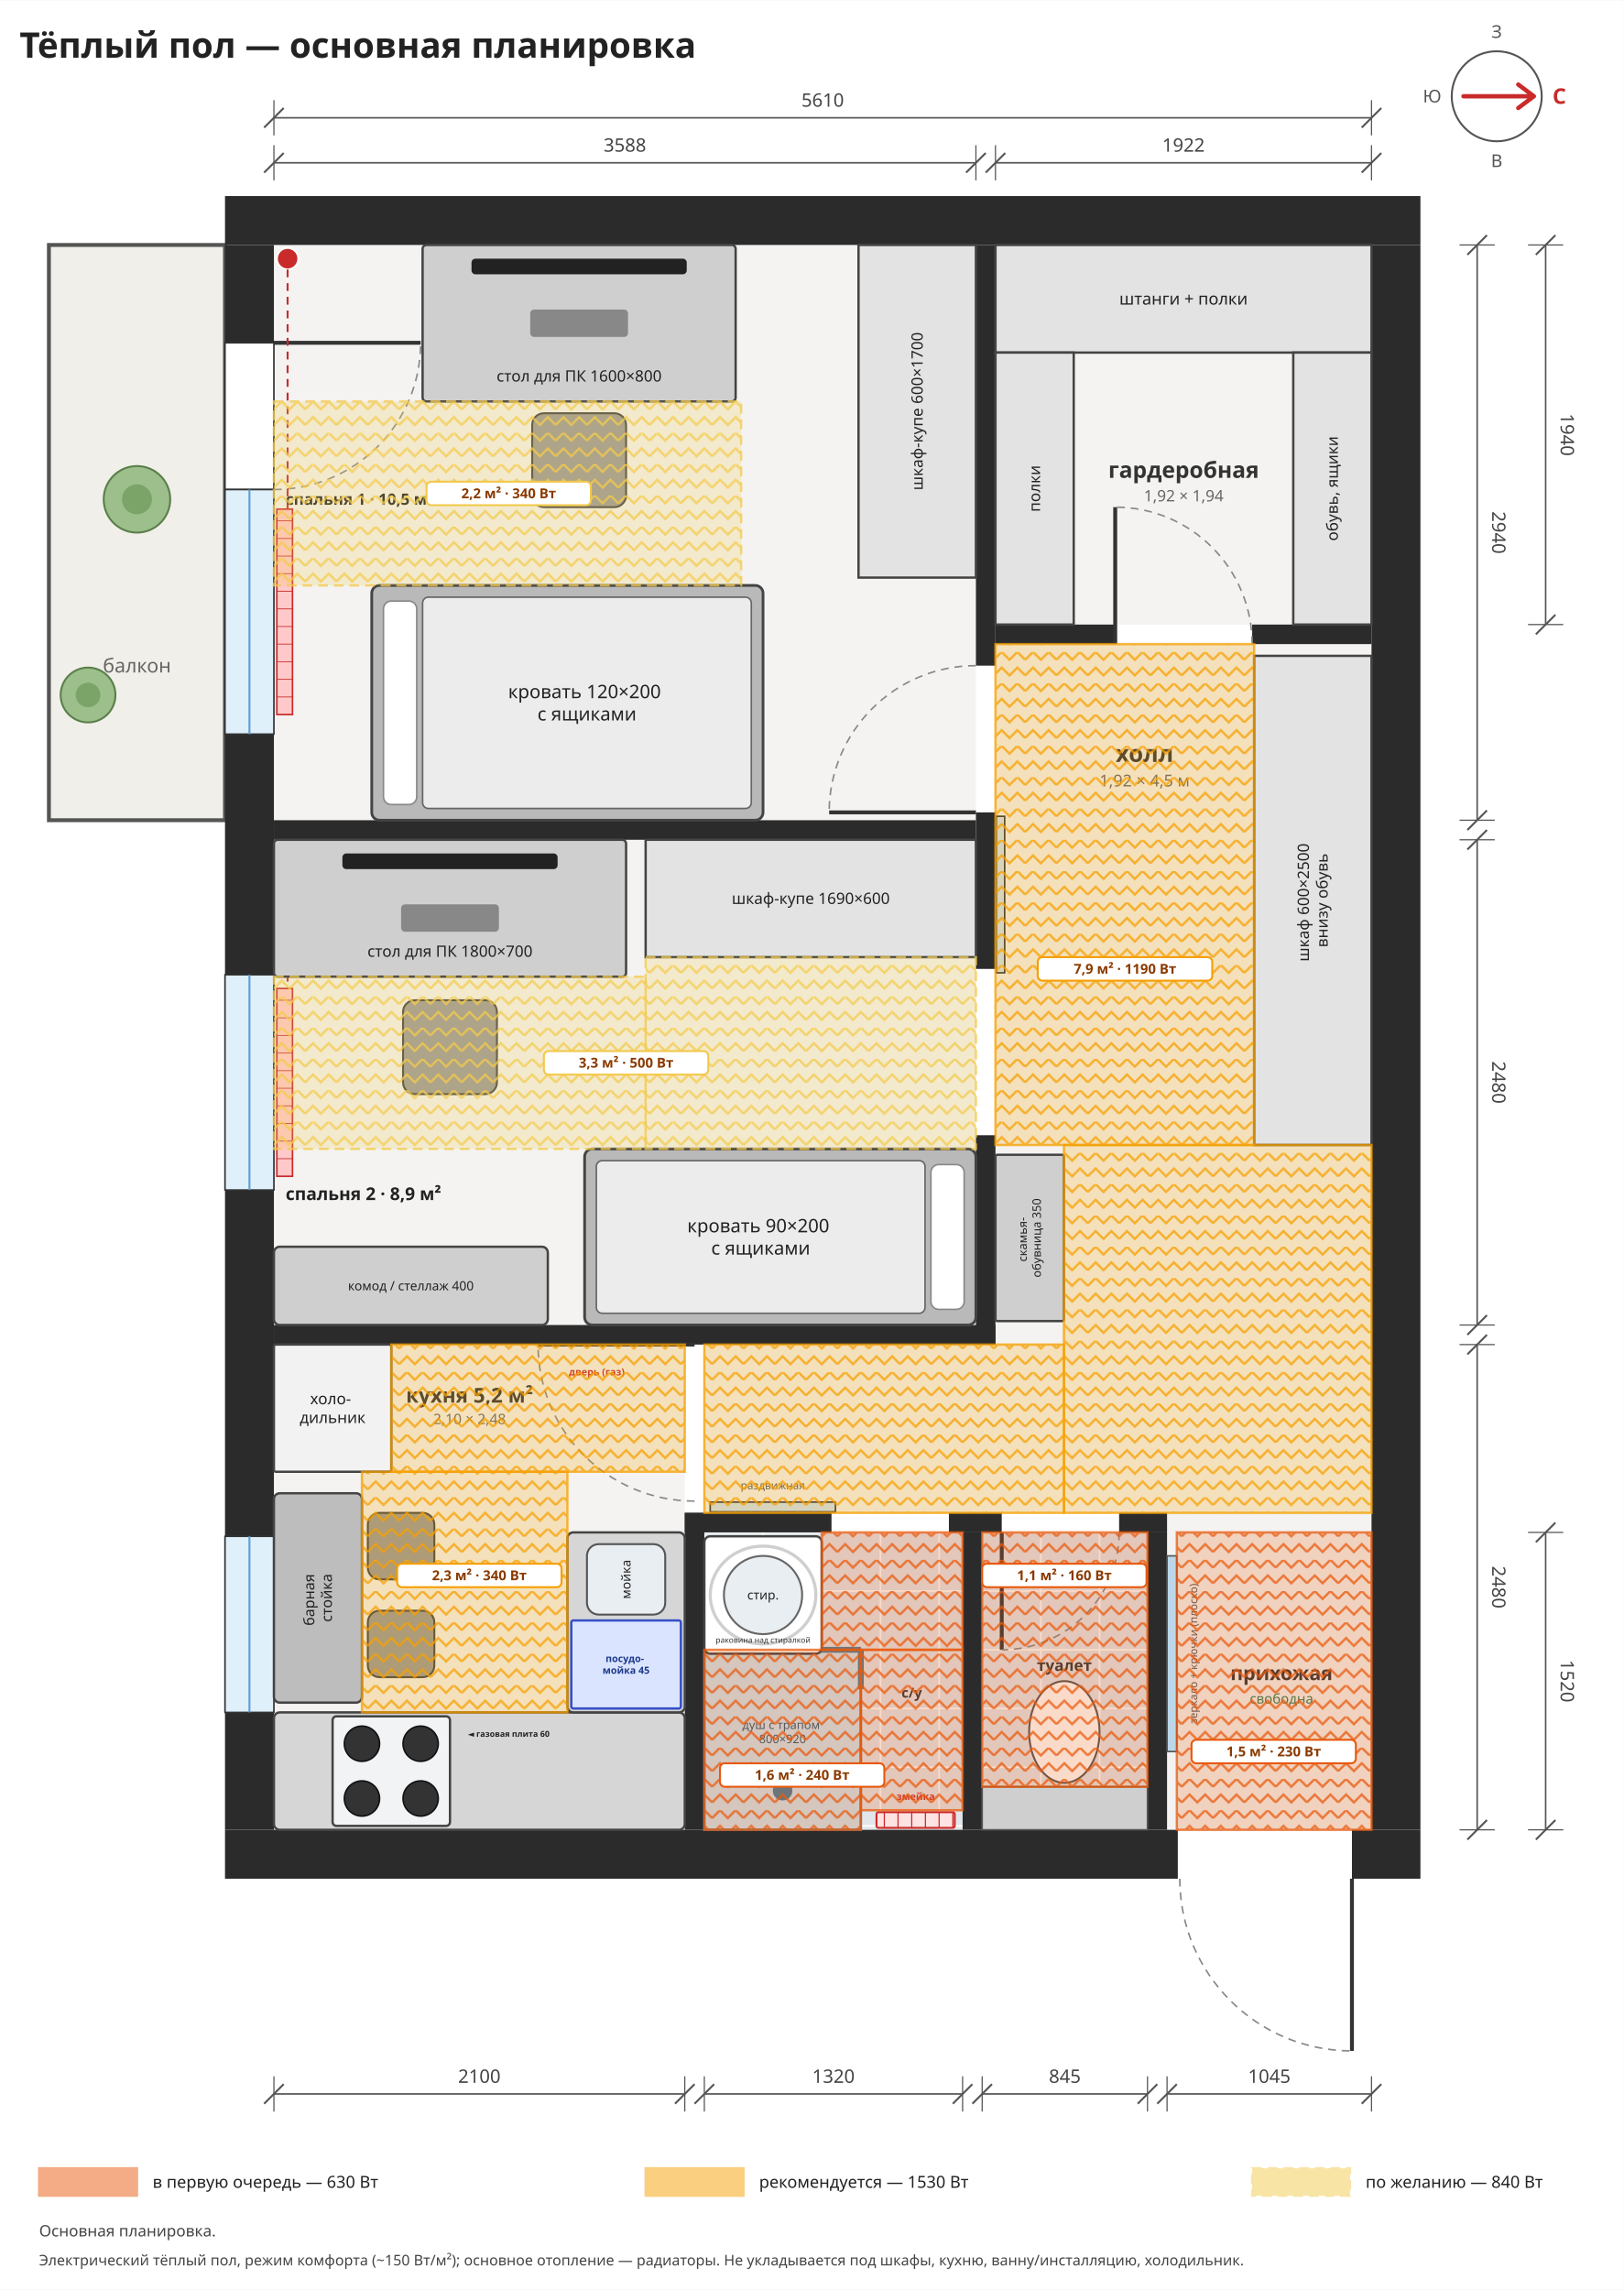
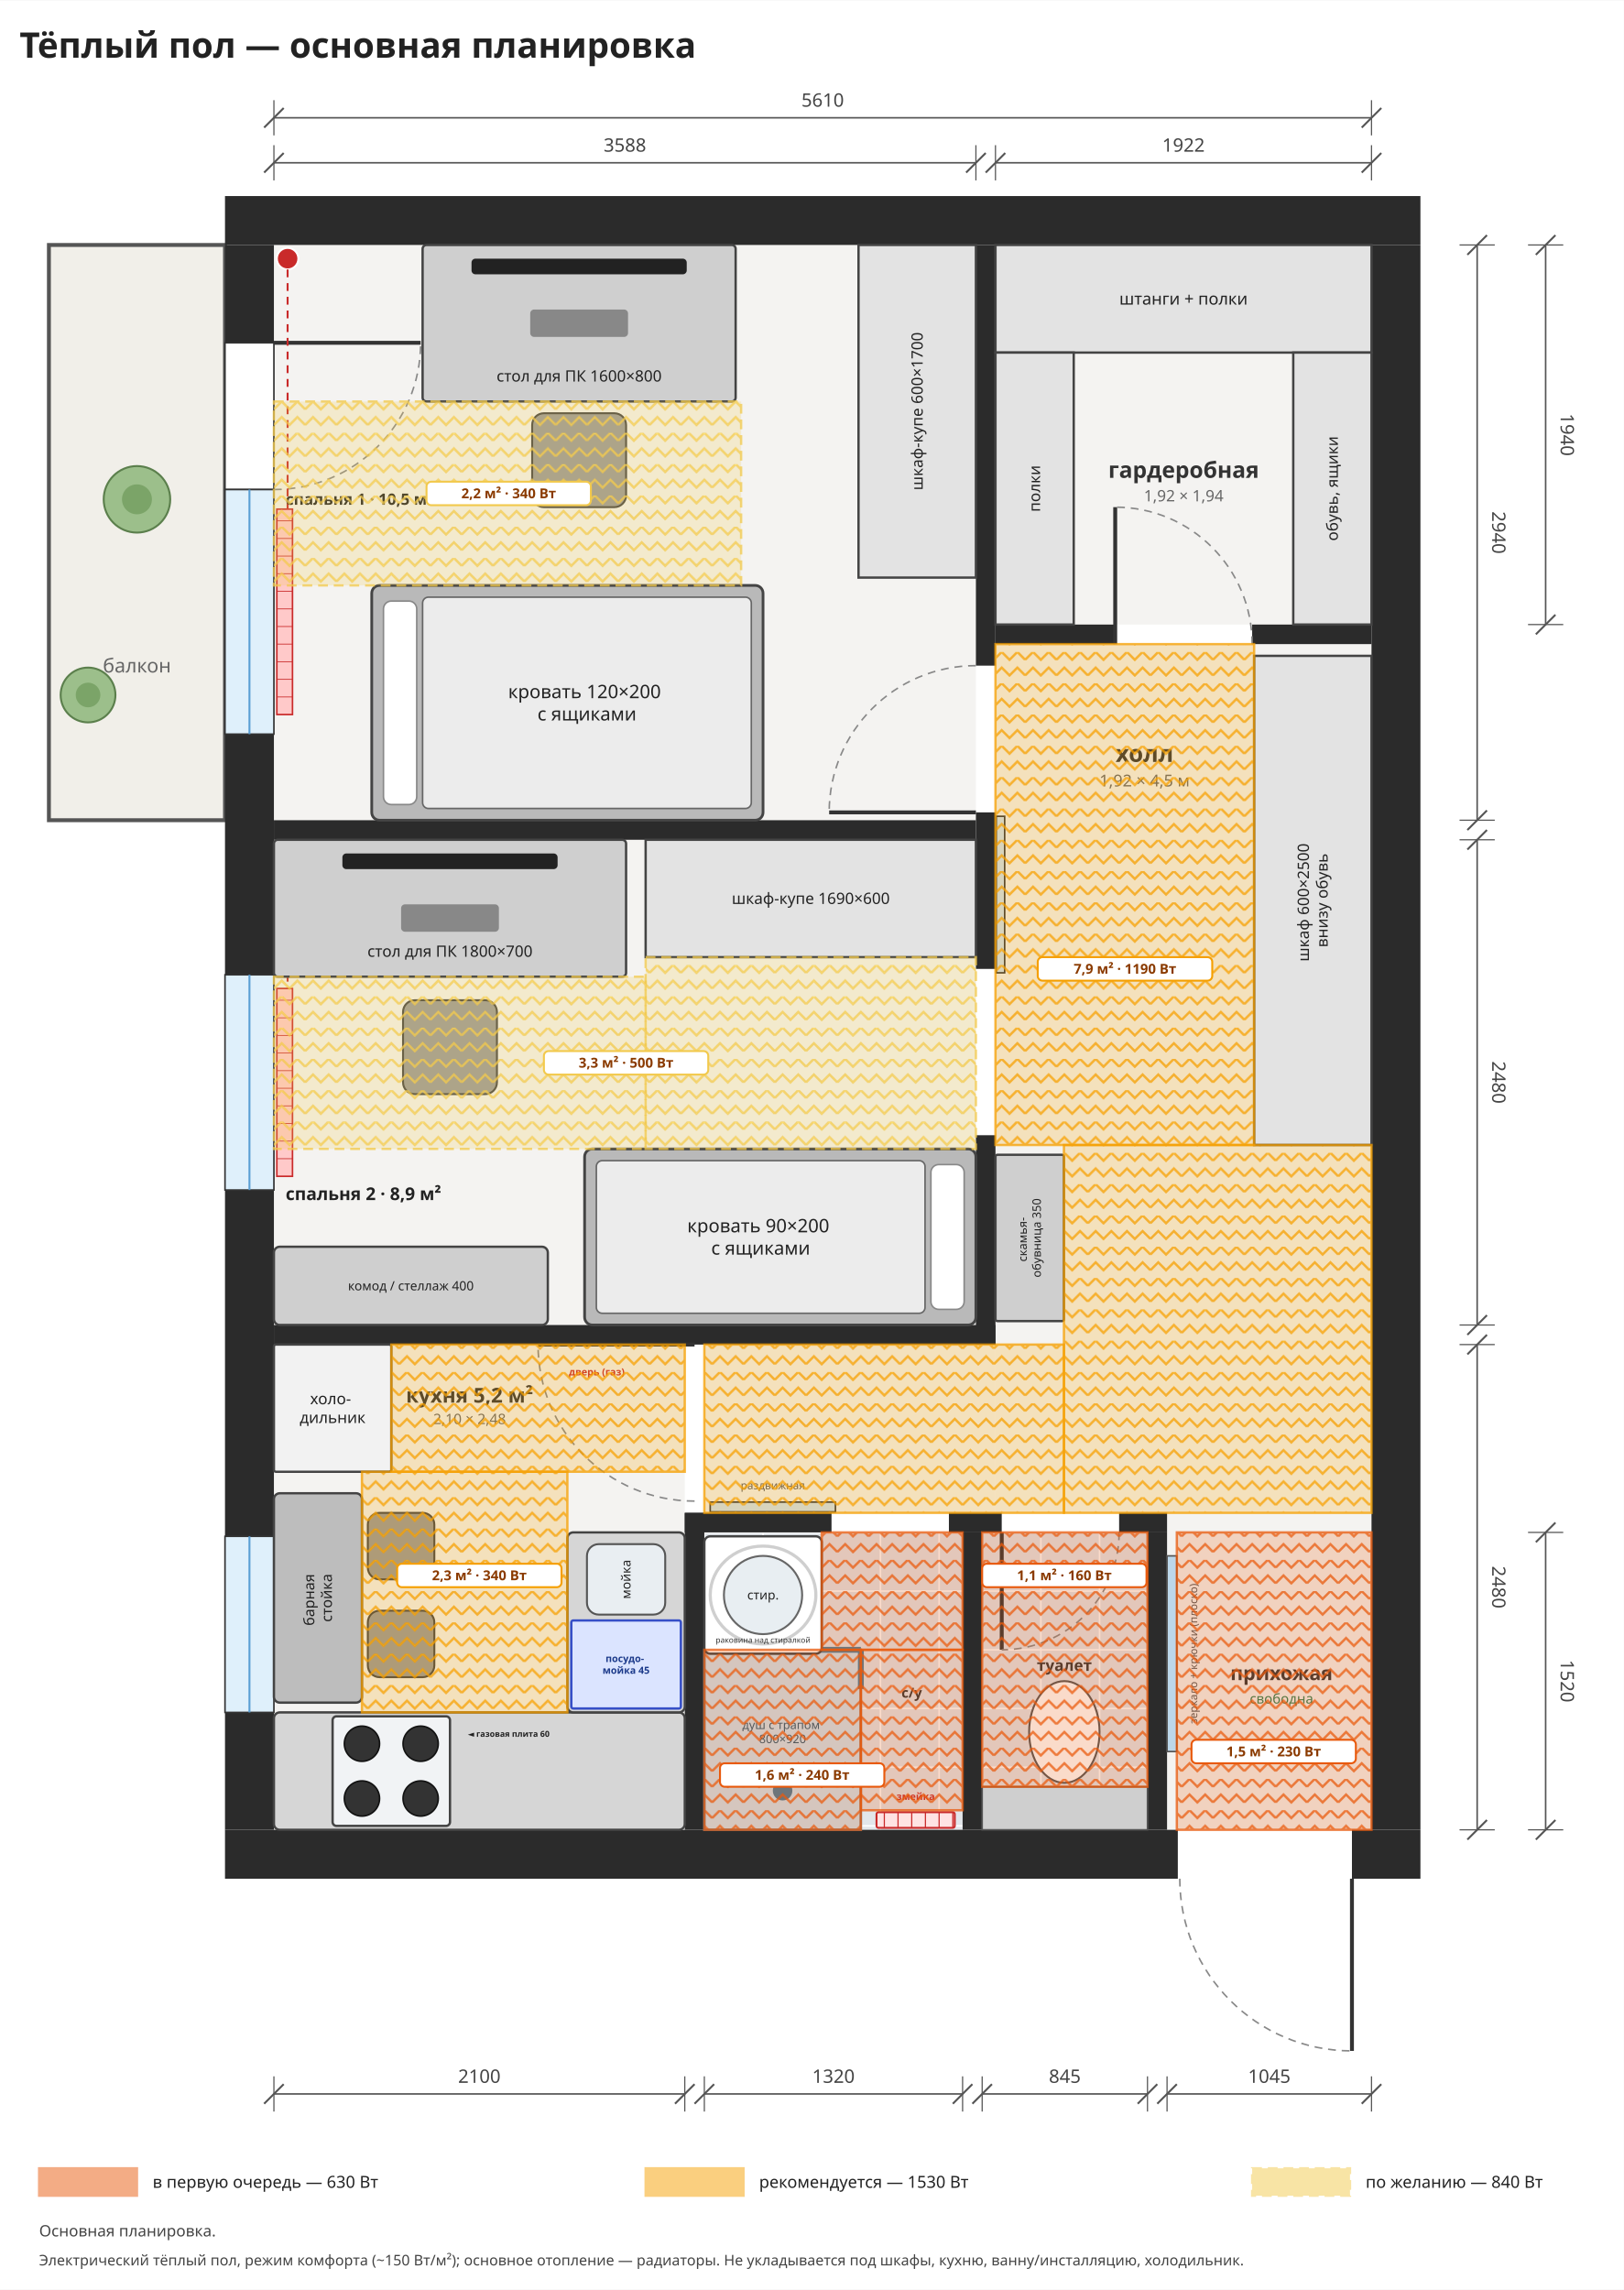
<svg xmlns="http://www.w3.org/2000/svg" viewBox="-1400 -1250 8300 11700" width="1185" height="1671">
  <rect x="-1400" y="-1250" width="8300" height="11700" fill="#ffffff" />
  <rect x="0" y="0" width="3588" height="2940" rx="0" fill="#f4f3f1" stroke="none" stroke-width="12" opacity="1" />
  <rect x="0" y="3040" width="3588" height="2480" rx="0" fill="#f4f3f1" stroke="none" stroke-width="12" opacity="1" />
  <rect x="0" y="5620" width="2100" height="2480" rx="0" fill="#f4f3f1" stroke="none" stroke-width="12" opacity="1" />
  <rect x="3688" y="0" width="1922" height="1940" rx="0" fill="#f4f3f1" stroke="none" stroke-width="12" opacity="1" />
  <rect x="3688" y="2040" width="1922" height="4440" rx="0" fill="#f4f3f1" stroke="none" stroke-width="12" opacity="1" />
  <rect x="2200" y="5620" width="1488" height="860" rx="0" fill="#f4f3f1" stroke="none" stroke-width="12" opacity="1" />
  <rect x="2200" y="6580" width="1320" height="1520" rx="0" fill="#e2e6ea" stroke="none" stroke-width="12" opacity="1" />
  <rect x="3620" y="6580" width="845" height="1520" rx="0" fill="#e2e6ea" stroke="none" stroke-width="12" opacity="1" />
  <rect x="4565" y="6480" width="1045" height="1620" rx="0" fill="#f4f3f1" stroke="none" stroke-width="12" opacity="1" />
  <line x1="2200" y1="6580" x2="2200" y2="8100" stroke="#ffffff" stroke-width="8" />
  <line x1="2500" y1="6580" x2="2500" y2="8100" stroke="#ffffff" stroke-width="8" />
  <line x1="2800" y1="6580" x2="2800" y2="8100" stroke="#ffffff" stroke-width="8" />
  <line x1="3100" y1="6580" x2="3100" y2="8100" stroke="#ffffff" stroke-width="8" />
  <line x1="3400" y1="6580" x2="3400" y2="8100" stroke="#ffffff" stroke-width="8" />
  <line x1="2200" y1="6580" x2="3520" y2="6580" stroke="#ffffff" stroke-width="8" />
  <line x1="2200" y1="6880" x2="3520" y2="6880" stroke="#ffffff" stroke-width="8" />
  <line x1="2200" y1="7180" x2="3520" y2="7180" stroke="#ffffff" stroke-width="8" />
  <line x1="2200" y1="7480" x2="3520" y2="7480" stroke="#ffffff" stroke-width="8" />
  <line x1="2200" y1="7780" x2="3520" y2="7780" stroke="#ffffff" stroke-width="8" />
  <line x1="2200" y1="8080" x2="3520" y2="8080" stroke="#ffffff" stroke-width="8" />
  <line x1="3620" y1="6580" x2="3620" y2="8100" stroke="#ffffff" stroke-width="8" />
  <line x1="3920" y1="6580" x2="3920" y2="8100" stroke="#ffffff" stroke-width="8" />
  <line x1="4220" y1="6580" x2="4220" y2="8100" stroke="#ffffff" stroke-width="8" />
  <line x1="3620" y1="6580" x2="4465" y2="6580" stroke="#ffffff" stroke-width="8" />
  <line x1="3620" y1="6880" x2="4465" y2="6880" stroke="#ffffff" stroke-width="8" />
  <line x1="3620" y1="7180" x2="4465" y2="7180" stroke="#ffffff" stroke-width="8" />
  <line x1="3620" y1="7480" x2="4465" y2="7480" stroke="#ffffff" stroke-width="8" />
  <line x1="3620" y1="7780" x2="4465" y2="7780" stroke="#ffffff" stroke-width="8" />
  <line x1="3620" y1="8080" x2="4465" y2="8080" stroke="#ffffff" stroke-width="8" />
  <rect x="-1150" y="0" width="900" height="2940" rx="0" fill="#f1efe9" stroke="#555" stroke-width="20" opacity="1" />
  <text font-family="Noto Sans, DejaVu Sans, Arial, sans-serif" font-size="100" fill="#666" font-weight="normal" text-anchor="middle">
    <tspan x="-700" y="2185.0">балкон</tspan>
  </text>
  <rect x="-250" y="-250" width="6110" height="250" rx="0" fill="#2b2b2b" stroke="none" stroke-width="12" opacity="1" />
  <rect x="-250" y="8100" width="4870" height="250" rx="0" fill="#2b2b2b" stroke="none" stroke-width="12" opacity="1" />
  <rect x="5510" y="8100" width="350" height="250" rx="0" fill="#2b2b2b" stroke="none" stroke-width="12" opacity="1" />
  <rect x="-250" y="0" width="250" height="500" rx="0" fill="#2b2b2b" stroke="none" stroke-width="12" opacity="1" />
  <rect x="-250" y="2500" width="250" height="1230" rx="0" fill="#2b2b2b" stroke="none" stroke-width="12" opacity="1" />
  <rect x="-250" y="4830" width="250" height="1770" rx="0" fill="#2b2b2b" stroke="none" stroke-width="12" opacity="1" />
  <rect x="-250" y="7500" width="250" height="600" rx="0" fill="#2b2b2b" stroke="none" stroke-width="12" opacity="1" />
  <rect x="5610" y="0" width="250" height="8100" rx="0" fill="#2b2b2b" stroke="none" stroke-width="12" opacity="1" />
  <rect x="-250" y="500" width="250" height="750" rx="0" fill="#ffffff" stroke="#333" stroke-width="8" opacity="1" />
  <line x1="0" y1="500" x2="750.0" y2="500.0" stroke="#333" stroke-width="20" />
  <path d="M0,1250 A750,750 0 0,0 750,500" fill="none" stroke="#888" stroke-width="8" stroke-dasharray="40,30" />
  <rect x="-250" y="1250" width="250" height="1250" rx="0" fill="#dff0fb" stroke="#333" stroke-width="8" opacity="1" />
  <line x1="-125.0" y1="1250" x2="-125.0" y2="2500" stroke="#5a9fd4" stroke-width="10" />
  <rect x="-250" y="3730" width="250" height="1100" rx="0" fill="#dff0fb" stroke="#333" stroke-width="8" opacity="1" />
  <line x1="-125.0" y1="3730" x2="-125.0" y2="4830" stroke="#5a9fd4" stroke-width="10" />
  <rect x="-250" y="6600" width="250" height="900" rx="0" fill="#dff0fb" stroke="#333" stroke-width="8" opacity="1" />
  <line x1="-125.0" y1="6600" x2="-125.0" y2="7500" stroke="#5a9fd4" stroke-width="10" />
  <rect x="15" y="1350" width="80" height="1050" rx="0" fill="#ffc9c9" stroke="#c92a2a" stroke-width="8" opacity="1" />
  <line x1="15" y1="1410" x2="95" y2="1410" stroke="#c92a2a" stroke-width="4" />
  <line x1="15" y1="1500" x2="95" y2="1500" stroke="#c92a2a" stroke-width="4" />
  <line x1="15" y1="1590" x2="95" y2="1590" stroke="#c92a2a" stroke-width="4" />
  <line x1="15" y1="1680" x2="95" y2="1680" stroke="#c92a2a" stroke-width="4" />
  <line x1="15" y1="1770" x2="95" y2="1770" stroke="#c92a2a" stroke-width="4" />
  <line x1="15" y1="1860" x2="95" y2="1860" stroke="#c92a2a" stroke-width="4" />
  <line x1="15" y1="1950" x2="95" y2="1950" stroke="#c92a2a" stroke-width="4" />
  <line x1="15" y1="2040" x2="95" y2="2040" stroke="#c92a2a" stroke-width="4" />
  <line x1="15" y1="2130" x2="95" y2="2130" stroke="#c92a2a" stroke-width="4" />
  <line x1="15" y1="2220" x2="95" y2="2220" stroke="#c92a2a" stroke-width="4" />
  <line x1="15" y1="2310" x2="95" y2="2310" stroke="#c92a2a" stroke-width="4" />
  <rect x="15" y="3800" width="80" height="960" rx="0" fill="#ffc9c9" stroke="#c92a2a" stroke-width="8" opacity="1" />
  <line x1="15" y1="3860" x2="95" y2="3860" stroke="#c92a2a" stroke-width="4" />
  <line x1="15" y1="3950" x2="95" y2="3950" stroke="#c92a2a" stroke-width="4" />
  <line x1="15" y1="4040" x2="95" y2="4040" stroke="#c92a2a" stroke-width="4" />
  <line x1="15" y1="4130" x2="95" y2="4130" stroke="#c92a2a" stroke-width="4" />
  <line x1="15" y1="4220" x2="95" y2="4220" stroke="#c92a2a" stroke-width="4" />
  <line x1="15" y1="4310" x2="95" y2="4310" stroke="#c92a2a" stroke-width="4" />
  <line x1="15" y1="4400" x2="95" y2="4400" stroke="#c92a2a" stroke-width="4" />
  <line x1="15" y1="4490" x2="95" y2="4490" stroke="#c92a2a" stroke-width="4" />
  <line x1="15" y1="4580" x2="95" y2="4580" stroke="#c92a2a" stroke-width="4" />
  <line x1="15" y1="4670" x2="95" y2="4670" stroke="#c92a2a" stroke-width="4" />
  <rect x="15" y="6700" width="80" height="700" rx="0" fill="#ffc9c9" stroke="#c92a2a" stroke-width="8" opacity="1" />
  <line x1="15" y1="6760" x2="95" y2="6760" stroke="#c92a2a" stroke-width="4" />
  <line x1="15" y1="6850" x2="95" y2="6850" stroke="#c92a2a" stroke-width="4" />
  <line x1="15" y1="6940" x2="95" y2="6940" stroke="#c92a2a" stroke-width="4" />
  <line x1="15" y1="7030" x2="95" y2="7030" stroke="#c92a2a" stroke-width="4" />
  <line x1="15" y1="7120" x2="95" y2="7120" stroke="#c92a2a" stroke-width="4" />
  <line x1="15" y1="7210" x2="95" y2="7210" stroke="#c92a2a" stroke-width="4" />
  <line x1="15" y1="7300" x2="95" y2="7300" stroke="#c92a2a" stroke-width="4" />
  <line x1="15" y1="7390" x2="95" y2="7390" stroke="#c92a2a" stroke-width="4" />
  <circle cx="70" cy="70" r="55" fill="#c92a2a" stroke="#fff" stroke-width="10" />
  <circle cx="70" cy="3110" r="55" fill="#c92a2a" stroke="#fff" stroke-width="10" />
  <path d="M70,125 L70,1350" stroke="#c92a2a" stroke-width="10" stroke-dasharray="40,30" fill="none" />
  <path d="M70,3165 L70,3800" stroke="#c92a2a" stroke-width="10" stroke-dasharray="40,30" fill="none" />
  <rect x="0" y="2940" width="3588" height="100" rx="0" fill="#2b2b2b" stroke="none" stroke-width="12" opacity="1" />
  <rect x="0" y="5520" width="3688" height="100" rx="0" fill="#2b2b2b" stroke="none" stroke-width="12" opacity="1" />
  <rect x="3588" y="0" width="100" height="2150" rx="0" fill="#2b2b2b" stroke="none" stroke-width="12" opacity="1" />
  <rect x="3588" y="2900" width="100" height="800" rx="0" fill="#2b2b2b" stroke="none" stroke-width="12" opacity="1" />
  <rect x="3588" y="4550" width="100" height="1070" rx="0" fill="#2b2b2b" stroke="none" stroke-width="12" opacity="1" />
  <rect x="3688" y="1940" width="612" height="100" rx="0" fill="#2b2b2b" stroke="none" stroke-width="12" opacity="1" />
  <rect x="5000" y="1940" width="610" height="100" rx="0" fill="#2b2b2b" stroke="none" stroke-width="12" opacity="1" />
  <rect x="2100" y="6480" width="100" height="1620" rx="0" fill="#2b2b2b" stroke="none" stroke-width="12" opacity="1" />
  <rect x="2100" y="6480" width="750" height="100" rx="0" fill="#2b2b2b" stroke="none" stroke-width="12" opacity="1" />
  <rect x="3450" y="6480" width="270" height="100" rx="0" fill="#2b2b2b" stroke="none" stroke-width="12" opacity="1" />
  <rect x="4320" y="6480" width="245" height="100" rx="0" fill="#2b2b2b" stroke="none" stroke-width="12" opacity="1" />
  <rect x="3520" y="6580" width="100" height="1520" rx="0" fill="#2b2b2b" stroke="none" stroke-width="12" opacity="1" />
  <rect x="4465" y="6580" width="100" height="1520" rx="0" fill="#2b2b2b" stroke="none" stroke-width="12" opacity="1" />
  <line x1="3588" y1="2900" x2="2838.0" y2="2900.0" stroke="#333" stroke-width="20" />
  <path d="M3588,2150 A750,750 0 0,0 2838,2900" fill="none" stroke="#888" stroke-width="8" stroke-dasharray="40,30" />
  <line x1="4300" y1="2040" x2="4300.0" y2="1340.0" stroke="#333" stroke-width="20" />
  <path d="M5000,2040 A700,700 0 0,0 4300,1340" fill="none" stroke="#888" stroke-width="8" stroke-dasharray="40,30" />
  <rect x="2230" y="6425" width="640" height="50" rx="0" fill="#cfe3f1" stroke="#333" stroke-width="8" opacity="1" />
  <text font-family="Noto Sans, DejaVu Sans, Arial, sans-serif" font-size="55" fill="#555" font-weight="normal" text-anchor="middle">
    <tspan x="2550" y="6359.25">раздвижная</tspan>
  </text>
  <line x1="3720" y1="6580" x2="3720.0" y2="7180.0" stroke="#333" stroke-width="20" />
  <path d="M4320,6580 A600,600 0 0,1 3720,7180" fill="none" stroke="#888" stroke-width="8" stroke-dasharray="40,30" />
  <line x1="5510" y1="8350" x2="5510.0" y2="9230.0" stroke="#333" stroke-width="20" />
  <path d="M4630,8350 A880,880 0 0,0 5510,9230" fill="none" stroke="#888" stroke-width="8" stroke-dasharray="40,30" />
  <rect x="3692" y="2920" width="43" height="800" rx="0" fill="#cfe3f1" stroke="#333" stroke-width="8" opacity="1" />
  <rect x="0" y="7500" width="2100" height="600" rx="30" fill="#d6d6d6" stroke="#444" stroke-width="12" opacity="1" />
  <rect x="1500" y="6580" width="600" height="920" rx="30" fill="#d6d6d6" stroke="#444" stroke-width="12" opacity="1" />
  <rect x="300" y="7520" width="600" height="560" rx="20" fill="#f1f3f5" stroke="#444" stroke-width="12" opacity="1" />
  <circle cx="450" cy="7660" r="90" fill="#333" stroke="#111" stroke-width="8" />
  <circle cx="750" cy="7660" r="90" fill="#333" stroke="#111" stroke-width="8" />
  <circle cx="450" cy="7940" r="90" fill="#333" stroke="#111" stroke-width="8" />
  <circle cx="750" cy="7940" r="90" fill="#333" stroke="#111" stroke-width="8" />
  <text font-family="Noto Sans, DejaVu Sans, Arial, sans-serif" font-size="42" fill="#222" font-weight="bold" text-anchor="middle">
    <tspan x="1200" y="7624.7">◄ газовая плита 60</tspan>
  </text>
  <rect x="1600" y="6640" width="400" height="360" rx="60" fill="#e9eef2" stroke="#555" stroke-width="10" opacity="1" />
  <text font-family="Noto Sans, DejaVu Sans, Arial, sans-serif" font-size="65" fill="#222" font-weight="normal" text-anchor="middle" transform="rotate(-90 1800 6820)">
    <tspan x="1800" y="6842.75">мойка</tspan>
  </text>
  <rect x="1520" y="7030" width="560" height="450" rx="10" fill="#dbe4ff" stroke="#364fc7" stroke-width="12" opacity="1" />
  <text font-family="Noto Sans, DejaVu Sans, Arial, sans-serif" font-size="50" fill="#1c3a8a" font-weight="bold" text-anchor="middle">
    <tspan x="1800" y="7242.5">посудо-</tspan>
    <tspan x="1800" y="7302.5">мойка 45</tspan>
  </text>
  <rect x="0" y="5620" width="600" height="650" rx="10" fill="#f2f2f2" stroke="#444" stroke-width="12" opacity="1" />
  <text font-family="Noto Sans, DejaVu Sans, Arial, sans-serif" font-size="80" fill="#222" font-weight="normal" text-anchor="middle">
    <tspan x="300.0" y="5925.0">холо-</tspan>
    <tspan x="300.0" y="6021.0">дильник</tspan>
  </text>
  <line x1="2150" y1="5620" x2="1350.0" y2="5620.0" stroke="#333" stroke-width="20" />
  <path d="M2150,6420 A800,800 0 0,1 1350,5620" fill="none" stroke="#888" stroke-width="8" stroke-dasharray="40,30" />
  <text font-family="Noto Sans, DejaVu Sans, Arial, sans-serif" font-size="50" fill="#c92a2a" font-weight="bold" text-anchor="middle">
    <tspan x="1650" y="5777.5">дверь (газ)</tspan>
  </text>
  <rect x="2200" y="7180" width="800" height="920" rx="0" fill="#cfe4ef" stroke="#4a7c99" stroke-width="12" opacity="1" />
  <line x1="2200" y1="7180" x2="3000" y2="7180" stroke="#4a7c99" stroke-width="30" />
  <line x1="3000" y1="7180" x2="3000" y2="7380" stroke="#4a7c99" stroke-width="30" />
  <circle cx="2600" cy="7900" r="50" fill="#4a7c99" stroke="none" stroke-width="0" />
  <text font-family="Noto Sans, DejaVu Sans, Arial, sans-serif" font-size="60" fill="#2d5870" font-weight="normal" text-anchor="middle">
    <tspan x="2600" y="7585.0">душ с трапом</tspan>
    <tspan x="2600" y="7657.0">800×920</tspan>
  </text>
  <rect x="3080" y="8010" width="400" height="80" rx="10" fill="#ffe3e3" stroke="#c92a2a" stroke-width="10" opacity="1" />
  <line x1="3120" y1="8010" x2="3120" y2="8090" stroke="#c92a2a" stroke-width="6" />
  <line x1="3190" y1="8010" x2="3190" y2="8090" stroke="#c92a2a" stroke-width="6" />
  <line x1="3260" y1="8010" x2="3260" y2="8090" stroke="#c92a2a" stroke-width="6" />
  <line x1="3330" y1="8010" x2="3330" y2="8090" stroke="#c92a2a" stroke-width="6" />
  <line x1="3400" y1="8010" x2="3400" y2="8090" stroke="#c92a2a" stroke-width="6" />
  <line x1="3470" y1="8010" x2="3470" y2="8090" stroke="#c92a2a" stroke-width="6" />
  <text font-family="Noto Sans, DejaVu Sans, Arial, sans-serif" font-size="50" fill="#c92a2a" font-weight="bold" text-anchor="middle">
    <tspan x="3280" y="7947.5">змейка</tspan>
  </text>
  <rect x="2200" y="6600" width="600" height="600" rx="30" fill="#ffffff" stroke="#444" stroke-width="12" opacity="1" />
  <circle cx="2500" cy="6900" r="200" fill="#e8eef2" stroke="#666" stroke-width="10" />
  <ellipse cx="2500" cy="6900" rx="270" ry="250" fill="none" stroke="#cfcfcf" stroke-width="16" />
  <text font-family="Noto Sans, DejaVu Sans, Arial, sans-serif" font-size="65" fill="#222" font-weight="normal" text-anchor="middle">
    <tspan x="2500" y="6922.75">стир.</tspan>
  </text>
  <text font-family="Noto Sans, DejaVu Sans, Arial, sans-serif" font-size="40" fill="#333" font-weight="normal" text-anchor="middle">
    <tspan x="2500" y="7144.0">раковина над стиралкой</tspan>
  </text>
  <rect x="3620" y="7880" width="845" height="220" rx="0" fill="#cfcfcf" stroke="#555" stroke-width="8" opacity="1" />
  <ellipse cx="4040" cy="7600" rx="180" ry="260" fill="#ffffff" stroke="#555" stroke-width="10" />
  <text font-family="Noto Sans, DejaVu Sans, Arial, sans-serif" font-size="80" fill="#333" font-weight="bold" text-anchor="middle">
    <tspan x="4040" y="7288.0">туалет</tspan>
  </text>
  <rect x="4565" y="6700" width="50" height="1000" rx="0" fill="#bcd7ea" stroke="#555" stroke-width="8" opacity="1" />
  <text font-family="Noto Sans, DejaVu Sans, Arial, sans-serif" font-size="55" fill="#555" font-weight="normal" text-anchor="middle" transform="rotate(-90 4700 7200)">
    <tspan x="4700" y="7219.25">зеркало + крючки (плоско)</tspan>
  </text>
  <text font-family="Noto Sans, DejaVu Sans, Arial, sans-serif" font-size="100" fill="#333" font-weight="bold" text-anchor="middle">
    <tspan x="5150" y="7335.0">прихожая</tspan>
  </text>
  <text font-family="Noto Sans, DejaVu Sans, Arial, sans-serif" font-size="70" fill="#2e7d4f" font-weight="normal" text-anchor="middle">
    <tspan x="5150" y="7454.5">свободна</tspan>
  </text>
  <rect x="3688" y="0" width="1922" height="550" rx="0" fill="#e3e3e3" stroke="#444" stroke-width="12" opacity="1" />
  <text font-family="Noto Sans, DejaVu Sans, Arial, sans-serif" font-size="85" fill="#222" font-weight="normal" text-anchor="middle">
    <tspan x="4649.0" y="304.75">штанги + полки</tspan>
  </text>
  <rect x="3688" y="550" width="400" height="1390" rx="0" fill="#e3e3e3" stroke="#444" stroke-width="12" opacity="1" />
  <text font-family="Noto Sans, DejaVu Sans, Arial, sans-serif" font-size="80" fill="#222" font-weight="normal" text-anchor="middle" transform="rotate(-90 3888.0 1245.0)">
    <tspan x="3888.0" y="1273.0">полки</tspan>
  </text>
  <rect x="5210" y="550" width="400" height="1390" rx="0" fill="#e3e3e3" stroke="#444" stroke-width="12" opacity="1" />
  <text font-family="Noto Sans, DejaVu Sans, Arial, sans-serif" font-size="80" fill="#222" font-weight="normal" text-anchor="middle" transform="rotate(-90 5410.0 1245.0)">
    <tspan x="5410.0" y="1273.0">обувь, ящики</tspan>
  </text>
  <text font-family="Noto Sans, DejaVu Sans, Arial, sans-serif" font-size="115" fill="#333" font-weight="bold" text-anchor="middle">
    <tspan x="4650" y="1190.25">гардеробная</tspan>
  </text>
  <text font-family="Noto Sans, DejaVu Sans, Arial, sans-serif" font-size="80.5" fill="#666" font-weight="normal" text-anchor="middle">
    <tspan x="4650" y="1310.425">1,92 × 1,94</tspan>
  </text>
  <rect x="5010" y="2100" width="600" height="2500" rx="0" fill="#e3e3e3" stroke="#444" stroke-width="12" opacity="1" />
  <text font-family="Noto Sans, DejaVu Sans, Arial, sans-serif" font-size="80" fill="#222" font-weight="normal" text-anchor="middle" transform="rotate(-90 5310.0 3350.0)">
    <tspan x="5310.0" y="3330.0">шкаф 600×2500</tspan>
    <tspan x="5310.0" y="3426.0">внизу обувь</tspan>
  </text>
  <rect x="3688" y="4650" width="350" height="850" rx="10" fill="#cfcfcf" stroke="#444" stroke-width="12" opacity="1" />
  <text font-family="Noto Sans, DejaVu Sans, Arial, sans-serif" font-size="60" fill="#222" font-weight="normal" text-anchor="middle" transform="rotate(-90 3863.0 5075.0)">
    <tspan x="3863.0" y="5060.0">скамья-</tspan>
    <tspan x="3863.0" y="5132.0">обувница 350</tspan>
  </text>
  <text font-family="Noto Sans, DejaVu Sans, Arial, sans-serif" font-size="120" fill="#333" font-weight="bold" text-anchor="middle">
    <tspan x="4450" y="2642.0">холл</tspan>
  </text>
  <text font-family="Noto Sans, DejaVu Sans, Arial, sans-serif" font-size="84.0" fill="#666" font-weight="normal" text-anchor="middle">
    <tspan x="4450" y="2767.4">1,92 × 4,5 м</tspan>
  </text>
  <text font-family="Noto Sans, DejaVu Sans, Arial, sans-serif" font-size="105" fill="#333" font-weight="bold" text-anchor="middle">
    <tspan x="1000" y="5916.75">кухня 5,2 м²</tspan>
  </text>
  <text font-family="Noto Sans, DejaVu Sans, Arial, sans-serif" font-size="73.5" fill="#666" font-weight="normal" text-anchor="middle">
    <tspan x="1000" y="6026.475">2,10 × 2,48</tspan>
  </text>
  <text font-family="Noto Sans, DejaVu Sans, Arial, sans-serif" font-size="70" fill="#333" font-weight="bold" text-anchor="middle">
    <tspan x="3260" y="7424.5">с/у</tspan>
  </text>
  <rect x="760" y="0" width="1600" height="800" rx="20" fill="#cfcfcf" stroke="#444" stroke-width="12" opacity="1" />
  <rect x="1010.0" y="70" width="1100.0" height="80" rx="20" fill="#222" stroke="none" stroke-width="0" opacity="1" />
  <rect x="1310.0" y="330" width="500.0" height="140" rx="20" fill="#888" stroke="none" stroke-width="0" opacity="1" />
  <text font-family="Noto Sans, DejaVu Sans, Arial, sans-serif" font-size="80" fill="#222" font-weight="normal" text-anchor="middle">
    <tspan x="1560.0" y="698.0">стол для ПК 1600×800</tspan>
  </text>
  <rect x="1320" y="860" width="480" height="480" rx="60" fill="#9a9a9a" stroke="#444" stroke-width="10" opacity="1" />
  <rect x="2988" y="0" width="600" height="1700" rx="0" fill="#e3e3e3" stroke="#444" stroke-width="12" opacity="1" />
  <text font-family="Noto Sans, DejaVu Sans, Arial, sans-serif" font-size="80" fill="#222" font-weight="normal" text-anchor="middle" transform="rotate(-90 3288.0 850.0)">
    <tspan x="3288.0" y="878.0">шкаф-купе 600×1700</tspan>
  </text>
  <rect x="500" y="1740" width="2000" height="1200" rx="40" fill="#b9b9b9" stroke="#444" stroke-width="14" opacity="1" />
  <rect x="760" y="1800" width="1680" height="1080" rx="30" fill="#ececec" stroke="#666" stroke-width="8" opacity="1" />
  <rect x="560" y="1820" width="170" height="1040" rx="40" fill="#ffffff" stroke="#888" stroke-width="8" opacity="1" />
  <text font-family="Noto Sans, DejaVu Sans, Arial, sans-serif" font-size="95" fill="#222" font-weight="normal" text-anchor="middle">
    <tspan x="1600.0" y="2316.25">кровать 120×200</tspan>
    <tspan x="1600.0" y="2430.25">с ящиками</tspan>
  </text>
  <text font-family="Noto Sans, DejaVu Sans, Arial, sans-serif" font-size="80" fill="#222" font-weight="bold" text-anchor="start">
    <tspan x="60" y="1328.0">спальня 1 · 10,5 м²</tspan>
  </text>
  <rect x="0" y="3040" width="1800" height="700" rx="20" fill="#cfcfcf" stroke="#444" stroke-width="12" opacity="1" />
  <rect x="350.0" y="3110" width="1100.0" height="80" rx="20" fill="#222" stroke="none" stroke-width="0" opacity="1" />
  <rect x="650.0" y="3370" width="500.0" height="140" rx="20" fill="#888" stroke="none" stroke-width="0" opacity="1" />
  <text font-family="Noto Sans, DejaVu Sans, Arial, sans-serif" font-size="80" fill="#222" font-weight="normal" text-anchor="middle">
    <tspan x="900.0" y="3638.0">стол для ПК 1800×700</tspan>
  </text>
  <rect x="660" y="3860" width="480" height="480" rx="60" fill="#9a9a9a" stroke="#444" stroke-width="10" opacity="1" />
  <rect x="1900" y="3040" width="1688" height="600" rx="0" fill="#e3e3e3" stroke="#444" stroke-width="12" opacity="1" />
  <text font-family="Noto Sans, DejaVu Sans, Arial, sans-serif" font-size="80" fill="#222" font-weight="normal" text-anchor="middle">
    <tspan x="2744.0" y="3368.0">шкаф-купе 1690×600</tspan>
  </text>
  <rect x="1588" y="4620" width="2000" height="900" rx="40" fill="#b9b9b9" stroke="#444" stroke-width="14" opacity="1" />
  <rect x="1648" y="4680" width="1680" height="780" rx="30" fill="#ececec" stroke="#666" stroke-width="8" opacity="1" />
  <rect x="3358" y="4700" width="170" height="740" rx="40" fill="#ffffff" stroke="#888" stroke-width="8" opacity="1" />
  <text font-family="Noto Sans, DejaVu Sans, Arial, sans-serif" font-size="95" fill="#222" font-weight="normal" text-anchor="middle">
    <tspan x="2488.0" y="5046.25">кровать 90×200</tspan>
    <tspan x="2488.0" y="5160.25">с ящиками</tspan>
  </text>
  <rect x="0" y="5120" width="1400" height="400" rx="30" fill="#cfcfcf" stroke="#444" stroke-width="12" opacity="1" />
  <text font-family="Noto Sans, DejaVu Sans, Arial, sans-serif" font-size="65" fill="#222" font-weight="normal" text-anchor="middle">
    <tspan x="700.0" y="5342.75">комод / стеллаж 400</tspan>
  </text>
  <text font-family="Noto Sans, DejaVu Sans, Arial, sans-serif" font-size="90" fill="#222" font-weight="bold" text-anchor="start">
    <tspan x="60" y="4881.5">спальня 2 · 8,9 м²</tspan>
  </text>
  <rect x="0" y="6380" width="450" height="1070" rx="30" fill="#bdbdbd" stroke="#444" stroke-width="12" opacity="1" />
  <text font-family="Noto Sans, DejaVu Sans, Arial, sans-serif" font-size="75" fill="#222" font-weight="normal" text-anchor="middle" transform="rotate(-90 225.0 6915.0)">
    <tspan x="225.0" y="6896.25">барная</tspan>
    <tspan x="225.0" y="6986.25">стойка</tspan>
  </text>
  <rect x="480" y="6480" width="340" height="340" rx="60" fill="#9a9a9a" stroke="#444" stroke-width="10" opacity="1" />
  <rect x="480" y="6980" width="340" height="340" rx="60" fill="#9a9a9a" stroke="#444" stroke-width="10" opacity="1" />
  <circle cx="-700" cy="1300" r="170" fill="#9cbf8b" stroke="#5b7f4c" stroke-width="10" />
  <circle cx="-700" cy="1300" r="76.5" fill="#7ba468" stroke="none" stroke-width="0" />
  <circle cx="-950" cy="2300" r="140" fill="#9cbf8b" stroke="#5b7f4c" stroke-width="10" />
  <circle cx="-950" cy="2300" r="63.0" fill="#7ba468" stroke="none" stroke-width="0" />
  <defs>
    <pattern id="heat1" width="160" height="160" patternUnits="userSpaceOnUse">
      <path d="M0,40 L40,0 L80,40 L120,0 L160,40 M0,120 L40,80 L80,120 L120,80 L160,120" fill="none" stroke="#e8590c" stroke-width="12" />
    </pattern>
  </defs>
  <defs>
    <pattern id="heat2" width="160" height="160" patternUnits="userSpaceOnUse">
      <path d="M0,40 L40,0 L80,40 L120,0 L160,40 M0,120 L40,80 L80,120 L120,80 L160,120" fill="none" stroke="#f59f00" stroke-width="12" />
    </pattern>
  </defs>
  <defs>
    <pattern id="heat3" width="160" height="160" patternUnits="userSpaceOnUse">
      <path d="M0,40 L40,0 L80,40 L120,0 L160,40 M0,120 L40,80 L80,120 L120,80 L160,120" fill="none" stroke="#f2c94c" stroke-width="12" />
    </pattern>
  </defs>
  <rect x="2200" y="7180" width="800" height="920" rx="0" fill="#e8590c" stroke="none" stroke-width="12" opacity="0.22" />
  <rect x="2200" y="7180" width="800" height="920" rx="0" fill="url(#heat1)" stroke="#e8590c" stroke-width="12" opacity="0.75" />
  <rect x="2800" y="6580" width="720" height="600" rx="0" fill="#e8590c" stroke="none" stroke-width="12" opacity="0.22" />
  <rect x="2800" y="6580" width="720" height="600" rx="0" fill="url(#heat1)" stroke="#e8590c" stroke-width="12" opacity="0.75" />
  <rect x="3000" y="7180" width="520" height="820" rx="0" fill="#e8590c" stroke="none" stroke-width="12" opacity="0.22" />
  <rect x="3000" y="7180" width="520" height="820" rx="0" fill="url(#heat1)" stroke="#e8590c" stroke-width="12" opacity="0.75" />
  <rect x="2280.0" y="7760" width="840.0" height="120" rx="24" fill="#fff" stroke="#e8590c" stroke-width="10" opacity="1" />
  <text font-family="Noto Sans, DejaVu Sans, Arial, sans-serif" font-size="70" fill="#8a3a00" font-weight="bold" text-anchor="middle">
    <tspan x="2700" y="7844.5">1,6 м² · 240 Вт</tspan>
  </text>
  <rect x="3620" y="6580" width="845" height="1300" rx="0" fill="#e8590c" stroke="none" stroke-width="12" opacity="0.22" />
  <rect x="3620" y="6580" width="845" height="1300" rx="0" fill="url(#heat1)" stroke="#e8590c" stroke-width="12" opacity="0.75" />
  <rect x="3620.0" y="6740" width="840.0" height="120" rx="24" fill="#fff" stroke="#e8590c" stroke-width="10" opacity="1" />
  <text font-family="Noto Sans, DejaVu Sans, Arial, sans-serif" font-size="70" fill="#8a3a00" font-weight="bold" text-anchor="middle">
    <tspan x="4040" y="6824.5">1,1 м² · 160 Вт</tspan>
  </text>
  <rect x="4615" y="6580" width="995" height="1520" rx="0" fill="#e8590c" stroke="none" stroke-width="12" opacity="0.22" />
  <rect x="4615" y="6580" width="995" height="1520" rx="0" fill="url(#heat1)" stroke="#e8590c" stroke-width="12" opacity="0.75" />
  <rect x="4690.0" y="7640" width="840.0" height="120" rx="24" fill="#fff" stroke="#e8590c" stroke-width="10" opacity="1" />
  <text font-family="Noto Sans, DejaVu Sans, Arial, sans-serif" font-size="70" fill="#8a3a00" font-weight="bold" text-anchor="middle">
    <tspan x="5110" y="7724.5">1,5 м² · 230 Вт</tspan>
  </text>
  <rect x="450" y="6270" width="1050" height="1230" rx="0" fill="#f59f00" stroke="none" stroke-width="12" opacity="0.22" />
  <rect x="450" y="6270" width="1050" height="1230" rx="0" fill="url(#heat2)" stroke="#f59f00" stroke-width="12" opacity="0.75" />
  <rect x="600" y="5620" width="1500" height="650" rx="0" fill="#f59f00" stroke="none" stroke-width="12" opacity="0.22" />
  <rect x="600" y="5620" width="1500" height="650" rx="0" fill="url(#heat2)" stroke="#f59f00" stroke-width="12" opacity="0.75" />
  <rect x="630.0" y="6740" width="840.0" height="120" rx="24" fill="#fff" stroke="#f59f00" stroke-width="10" opacity="1" />
  <text font-family="Noto Sans, DejaVu Sans, Arial, sans-serif" font-size="70" fill="#8a3a00" font-weight="bold" text-anchor="middle">
    <tspan x="1050" y="6824.5">2,3 м² · 340 Вт</tspan>
  </text>
  <rect x="3688" y="2040" width="1322" height="2560" rx="0" fill="#f59f00" stroke="none" stroke-width="12" opacity="0.22" />
  <rect x="3688" y="2040" width="1322" height="2560" rx="0" fill="url(#heat2)" stroke="#f59f00" stroke-width="12" opacity="0.75" />
  <rect x="4038" y="4600" width="1572" height="1880" rx="0" fill="#f59f00" stroke="none" stroke-width="12" opacity="0.22" />
  <rect x="4038" y="4600" width="1572" height="1880" rx="0" fill="url(#heat2)" stroke="#f59f00" stroke-width="12" opacity="0.75" />
  <rect x="2200" y="5620" width="1838" height="860" rx="0" fill="#f59f00" stroke="none" stroke-width="12" opacity="0.22" />
  <rect x="2200" y="5620" width="1838" height="860" rx="0" fill="url(#heat2)" stroke="#f59f00" stroke-width="12" opacity="0.75" />
  <rect x="3904.0" y="3640" width="892.0" height="120" rx="24" fill="#fff" stroke="#f59f00" stroke-width="10" opacity="1" />
  <text font-family="Noto Sans, DejaVu Sans, Arial, sans-serif" font-size="70" fill="#8a3a00" font-weight="bold" text-anchor="middle">
    <tspan x="4350" y="3724.5">7,9 м² · 1190 Вт</tspan>
  </text>
  <rect x="0" y="800" width="2388" height="940" rx="0" fill="#f2c94c" stroke="none" stroke-width="12" opacity="0.22" />
  <rect x="0" y="800" width="2388" height="940" rx="0" fill="url(#heat3)" stroke="#f2c94c" stroke-width="12" opacity="0.75" stroke-dasharray="50,30" />
  <rect x="780.0" y="1210" width="840.0" height="120" rx="24" fill="#fff" stroke="#f2c94c" stroke-width="10" opacity="1" />
  <text font-family="Noto Sans, DejaVu Sans, Arial, sans-serif" font-size="70" fill="#8a3a00" font-weight="bold" text-anchor="middle">
    <tspan x="1200" y="1294.5">2,2 м² · 340 Вт</tspan>
  </text>
  <rect x="0" y="3740" width="1900" height="880" rx="0" fill="#f2c94c" stroke="none" stroke-width="12" opacity="0.22" />
  <rect x="0" y="3740" width="1900" height="880" rx="0" fill="url(#heat3)" stroke="#f2c94c" stroke-width="12" opacity="0.75" stroke-dasharray="50,30" />
  <rect x="1900" y="3640" width="1688" height="980" rx="0" fill="#f2c94c" stroke="none" stroke-width="12" opacity="0.22" />
  <rect x="1900" y="3640" width="1688" height="980" rx="0" fill="url(#heat3)" stroke="#f2c94c" stroke-width="12" opacity="0.75" stroke-dasharray="50,30" />
  <rect x="1380.0" y="4120" width="840.0" height="120" rx="24" fill="#fff" stroke="#f2c94c" stroke-width="10" opacity="1" />
  <text font-family="Noto Sans, DejaVu Sans, Arial, sans-serif" font-size="70" fill="#8a3a00" font-weight="bold" text-anchor="middle">
    <tspan x="1800" y="4204.5">3,3 м² · 500 Вт</tspan>
  </text>
-   <circle cx="6250" cy="-760" r="230.0" fill="#ffffff" stroke="#555" stroke-width="10" />
-   <path d="M6080.0,-760 L6440.0,-760 M6440.0,-760 L6360.0,-820.0 M6440.0,-760 L6360.0,-700.0" stroke="#c92a2a" stroke-width="22.0" fill="none" stroke-linecap="round" />
-   <text font-family="Noto Sans, DejaVu Sans, Arial, sans-serif" font-size="110.0" fill="#c92a2a" font-weight="bold" text-anchor="middle">
-     <tspan x="6570.0" y="-721.5">С</tspan>
-   </text>
-   <text font-family="Noto Sans, DejaVu Sans, Arial, sans-serif" font-size="90.0" fill="#555" font-weight="normal" text-anchor="middle">
-     <tspan x="5920.0" y="-728.5">Ю</tspan>
-   </text>
-   <text font-family="Noto Sans, DejaVu Sans, Arial, sans-serif" font-size="90.0" fill="#555" font-weight="normal" text-anchor="middle">
-     <tspan x="6250" y="-1058.5">З</tspan>
-   </text>
-   <text font-family="Noto Sans, DejaVu Sans, Arial, sans-serif" font-size="90.0" fill="#555" font-weight="normal" text-anchor="middle">
-     <tspan x="6250" y="-398.5">В</tspan>
-   </text>
  <line x1="0" y1="-650" x2="5610" y2="-650" stroke="#555" stroke-width="8" />
  <line x1="-50" y1="-600" x2="50" y2="-700" stroke="#555" stroke-width="10" />
  <line x1="0" y1="-740" x2="0" y2="-560" stroke="#555" stroke-width="6" />
  <line x1="5560" y1="-600" x2="5660" y2="-700" stroke="#555" stroke-width="10" />
  <line x1="5610" y1="-740" x2="5610" y2="-560" stroke="#555" stroke-width="6" />
  <text font-family="Noto Sans, DejaVu Sans, Arial, sans-serif" font-size="95" fill="#444" font-weight="normal" text-anchor="middle">
    <tspan x="2805.0" y="-706.75">5610</tspan>
  </text>
  <line x1="0" y1="-420" x2="3588" y2="-420" stroke="#555" stroke-width="8" />
  <line x1="-50" y1="-370" x2="50" y2="-470" stroke="#555" stroke-width="10" />
  <line x1="0" y1="-510" x2="0" y2="-330" stroke="#555" stroke-width="6" />
  <line x1="3538" y1="-370" x2="3638" y2="-470" stroke="#555" stroke-width="10" />
  <line x1="3588" y1="-510" x2="3588" y2="-330" stroke="#555" stroke-width="6" />
  <text font-family="Noto Sans, DejaVu Sans, Arial, sans-serif" font-size="95" fill="#444" font-weight="normal" text-anchor="middle">
    <tspan x="1794.0" y="-476.75">3588</tspan>
  </text>
  <line x1="3688" y1="-420" x2="5610" y2="-420" stroke="#555" stroke-width="8" />
  <line x1="3638" y1="-370" x2="3738" y2="-470" stroke="#555" stroke-width="10" />
  <line x1="3688" y1="-510" x2="3688" y2="-330" stroke="#555" stroke-width="6" />
  <line x1="5560" y1="-370" x2="5660" y2="-470" stroke="#555" stroke-width="10" />
  <line x1="5610" y1="-510" x2="5610" y2="-330" stroke="#555" stroke-width="6" />
  <text font-family="Noto Sans, DejaVu Sans, Arial, sans-serif" font-size="95" fill="#444" font-weight="normal" text-anchor="middle">
    <tspan x="4649.0" y="-476.75">1922</tspan>
  </text>
  <line x1="0" y1="9450" x2="2100" y2="9450" stroke="#555" stroke-width="8" />
  <line x1="-50" y1="9500" x2="50" y2="9400" stroke="#555" stroke-width="10" />
  <line x1="0" y1="9360" x2="0" y2="9540" stroke="#555" stroke-width="6" />
  <line x1="2050" y1="9500" x2="2150" y2="9400" stroke="#555" stroke-width="10" />
  <line x1="2100" y1="9360" x2="2100" y2="9540" stroke="#555" stroke-width="6" />
  <text font-family="Noto Sans, DejaVu Sans, Arial, sans-serif" font-size="95" fill="#444" font-weight="normal" text-anchor="middle">
    <tspan x="1050.0" y="9393.25">2100</tspan>
  </text>
  <line x1="2200" y1="9450" x2="3520" y2="9450" stroke="#555" stroke-width="8" />
  <line x1="2150" y1="9500" x2="2250" y2="9400" stroke="#555" stroke-width="10" />
  <line x1="2200" y1="9360" x2="2200" y2="9540" stroke="#555" stroke-width="6" />
  <line x1="3470" y1="9500" x2="3570" y2="9400" stroke="#555" stroke-width="10" />
  <line x1="3520" y1="9360" x2="3520" y2="9540" stroke="#555" stroke-width="6" />
  <text font-family="Noto Sans, DejaVu Sans, Arial, sans-serif" font-size="95" fill="#444" font-weight="normal" text-anchor="middle">
    <tspan x="2860.0" y="9393.25">1320</tspan>
  </text>
  <line x1="3620" y1="9450" x2="4465" y2="9450" stroke="#555" stroke-width="8" />
  <line x1="3570" y1="9500" x2="3670" y2="9400" stroke="#555" stroke-width="10" />
  <line x1="3620" y1="9360" x2="3620" y2="9540" stroke="#555" stroke-width="6" />
  <line x1="4415" y1="9500" x2="4515" y2="9400" stroke="#555" stroke-width="10" />
  <line x1="4465" y1="9360" x2="4465" y2="9540" stroke="#555" stroke-width="6" />
  <text font-family="Noto Sans, DejaVu Sans, Arial, sans-serif" font-size="95" fill="#444" font-weight="normal" text-anchor="middle">
    <tspan x="4042.5" y="9393.25">845</tspan>
  </text>
  <line x1="4565" y1="9450" x2="5610" y2="9450" stroke="#555" stroke-width="8" />
  <line x1="4515" y1="9500" x2="4615" y2="9400" stroke="#555" stroke-width="10" />
  <line x1="4565" y1="9360" x2="4565" y2="9540" stroke="#555" stroke-width="6" />
  <line x1="5560" y1="9500" x2="5660" y2="9400" stroke="#555" stroke-width="10" />
  <line x1="5610" y1="9360" x2="5610" y2="9540" stroke="#555" stroke-width="6" />
  <text font-family="Noto Sans, DejaVu Sans, Arial, sans-serif" font-size="95" fill="#444" font-weight="normal" text-anchor="middle">
    <tspan x="5087.5" y="9393.25">1045</tspan>
  </text>
  <line x1="6150" y1="0" x2="6150" y2="2940" stroke="#555" stroke-width="8" />
  <line x1="6100" y1="50" x2="6200" y2="-50" stroke="#555" stroke-width="10" />
  <line x1="6060" y1="0" x2="6240" y2="0" stroke="#555" stroke-width="6" />
  <line x1="6100" y1="2990" x2="6200" y2="2890" stroke="#555" stroke-width="10" />
  <line x1="6060" y1="2940" x2="6240" y2="2940" stroke="#555" stroke-width="6" />
  <text font-family="Noto Sans, DejaVu Sans, Arial, sans-serif" font-size="95" fill="#444" font-weight="normal" text-anchor="middle" transform="rotate(90 6260 1470.0)">
    <tspan x="6260" y="1503.25">2940</tspan>
  </text>
  <line x1="6150" y1="3040" x2="6150" y2="5520" stroke="#555" stroke-width="8" />
  <line x1="6100" y1="3090" x2="6200" y2="2990" stroke="#555" stroke-width="10" />
  <line x1="6060" y1="3040" x2="6240" y2="3040" stroke="#555" stroke-width="6" />
  <line x1="6100" y1="5570" x2="6200" y2="5470" stroke="#555" stroke-width="10" />
  <line x1="6060" y1="5520" x2="6240" y2="5520" stroke="#555" stroke-width="6" />
  <text font-family="Noto Sans, DejaVu Sans, Arial, sans-serif" font-size="95" fill="#444" font-weight="normal" text-anchor="middle" transform="rotate(90 6260 4280.0)">
    <tspan x="6260" y="4313.25">2480</tspan>
  </text>
  <line x1="6150" y1="5620" x2="6150" y2="8100" stroke="#555" stroke-width="8" />
  <line x1="6100" y1="5670" x2="6200" y2="5570" stroke="#555" stroke-width="10" />
  <line x1="6060" y1="5620" x2="6240" y2="5620" stroke="#555" stroke-width="6" />
  <line x1="6100" y1="8150" x2="6200" y2="8050" stroke="#555" stroke-width="10" />
  <line x1="6060" y1="8100" x2="6240" y2="8100" stroke="#555" stroke-width="6" />
  <text font-family="Noto Sans, DejaVu Sans, Arial, sans-serif" font-size="95" fill="#444" font-weight="normal" text-anchor="middle" transform="rotate(90 6260 6860.0)">
    <tspan x="6260" y="6893.25">2480</tspan>
  </text>
  <line x1="6500" y1="0" x2="6500" y2="1940" stroke="#555" stroke-width="8" />
  <line x1="6450" y1="50" x2="6550" y2="-50" stroke="#555" stroke-width="10" />
  <line x1="6410" y1="0" x2="6590" y2="0" stroke="#555" stroke-width="6" />
  <line x1="6450" y1="1990" x2="6550" y2="1890" stroke="#555" stroke-width="10" />
  <line x1="6410" y1="1940" x2="6590" y2="1940" stroke="#555" stroke-width="6" />
  <text font-family="Noto Sans, DejaVu Sans, Arial, sans-serif" font-size="95" fill="#444" font-weight="normal" text-anchor="middle" transform="rotate(90 6610 970.0)">
    <tspan x="6610" y="1003.25">1940</tspan>
  </text>
  <line x1="6500" y1="6580" x2="6500" y2="8100" stroke="#555" stroke-width="8" />
  <line x1="6450" y1="6630" x2="6550" y2="6530" stroke="#555" stroke-width="10" />
  <line x1="6410" y1="6580" x2="6590" y2="6580" stroke="#555" stroke-width="6" />
  <line x1="6450" y1="8150" x2="6550" y2="8050" stroke="#555" stroke-width="10" />
  <line x1="6410" y1="8100" x2="6590" y2="8100" stroke="#555" stroke-width="6" />
  <text font-family="Noto Sans, DejaVu Sans, Arial, sans-serif" font-size="95" fill="#444" font-weight="normal" text-anchor="middle" transform="rotate(90 6610 7340.0)">
    <tspan x="6610" y="7373.25">1520</tspan>
  </text>
  <rect x="-1200" y="9830" width="500" height="140" rx="0" fill="#e8590c" stroke="#e8590c" stroke-width="12" opacity="0.5" />
  <text font-family="Noto Sans, DejaVu Sans, Arial, sans-serif" font-size="85" fill="#222" font-weight="normal" text-anchor="start">
    <tspan x="-620" y="9929.75">в первую очередь — 630 Вт</tspan>
  </text>
  <rect x="1900" y="9830" width="500" height="140" rx="0" fill="#f59f00" stroke="#f59f00" stroke-width="12" opacity="0.5" />
  <text font-family="Noto Sans, DejaVu Sans, Arial, sans-serif" font-size="85" fill="#222" font-weight="normal" text-anchor="start">
    <tspan x="2480" y="9929.75">рекомендуется — 1530 Вт</tspan>
  </text>
  <rect x="5000" y="9830" width="500" height="140" rx="0" fill="#f2c94c" stroke="#f2c94c" stroke-width="12" opacity="0.5" stroke-dasharray="50,30" />
  <text font-family="Noto Sans, DejaVu Sans, Arial, sans-serif" font-size="85" fill="#222" font-weight="normal" text-anchor="start">
    <tspan x="5580" y="9929.75">по желанию — 840 Вт</tspan>
  </text>
  <text font-family="Noto Sans, DejaVu Sans, Arial, sans-serif" font-size="80" fill="#444" font-weight="normal" text-anchor="start">
    <tspan x="-1200" y="10178.0">Основная планировка.</tspan>
  </text>
  <text font-family="Noto Sans, DejaVu Sans, Arial, sans-serif" font-size="75" fill="#444" font-weight="normal" text-anchor="start">
    <tspan x="-1200" y="10326.25">Электрический тёплый пол, режим комфорта (~150 Вт/м²); основное отопление — радиаторы. Не укладывается под шкафы, кухню, ванну/инсталляцию, холодильник.</tspan>
  </text>
  <text font-family="Noto Sans, DejaVu Sans, Arial, sans-serif" font-size="180" fill="#222" font-weight="bold" text-anchor="start">
    <tspan x="-1300" y="-957.0">Тёплый пол — основная планировка</tspan>
  </text>
</svg>
